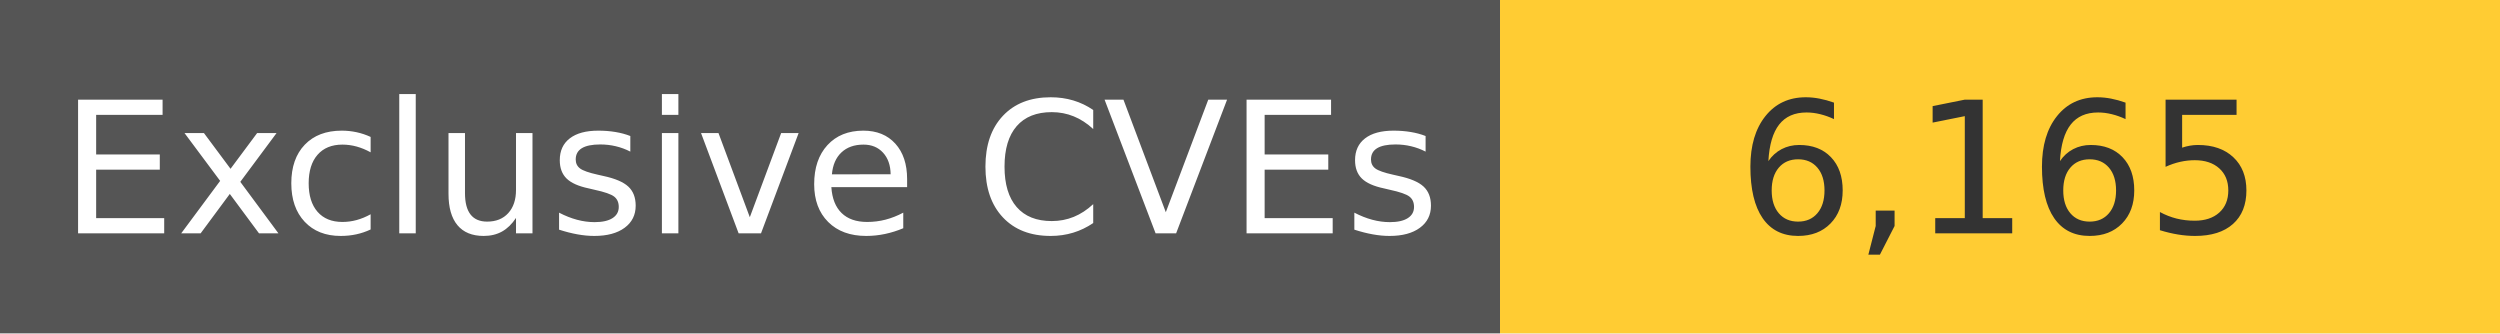
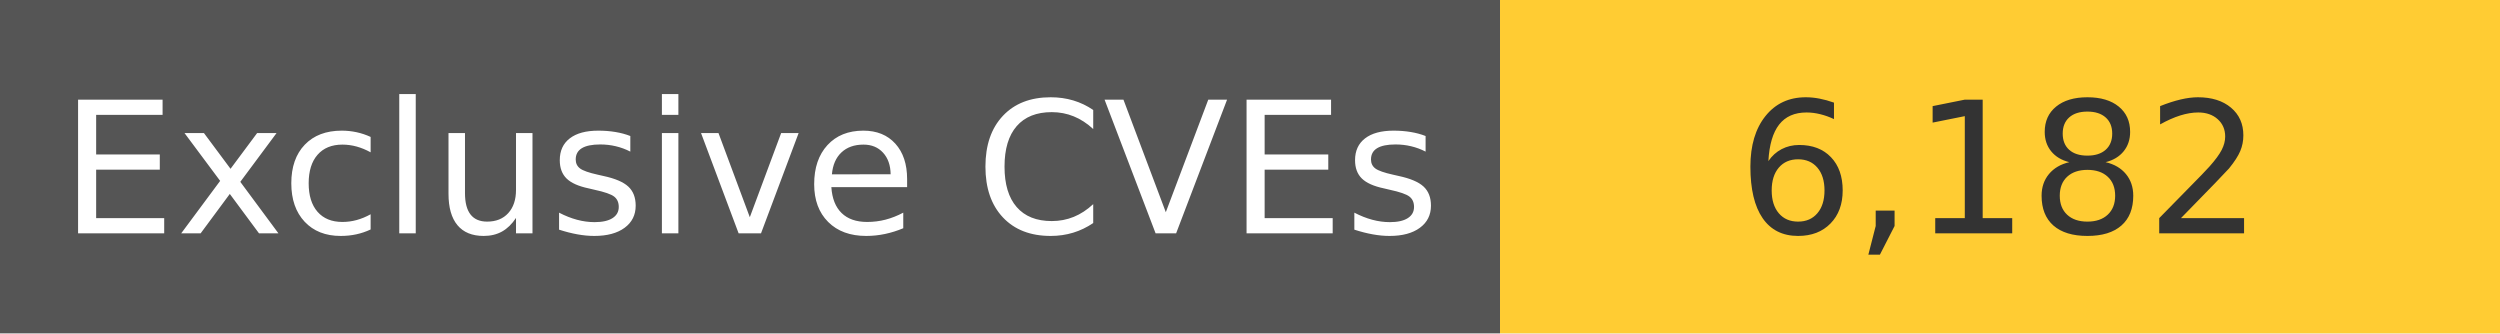
<svg xmlns="http://www.w3.org/2000/svg" width="150" height="20" role="img">
  <linearGradient id="s" x2="0" y2="100%">
    <stop offset="0" stop-color="#bbb" stop-opacity=".1" />
    <stop offset="1" stop-opacity=".1" />
  </linearGradient>
  <g>
    <rect width="90" height="20" fill="#555" />
    <rect x="90" width="267" height="20" fill="#ffcc33" />
  </g>
  <g fill="#fff" text-anchor="middle" font-family="Verdana,Geneva,DejaVu Sans,sans-serif" text-rendering="geometricPrecision" font-size="110">
    <text x="450" y="140" transform="scale(.1)" fill="#fff">
            Exclusive CVEs
        </text>
    <text x="1200" y="140" transform="scale(.1)" fill="#333">
-             6,165
+             6,182
        </text>
  </g>
</svg>
